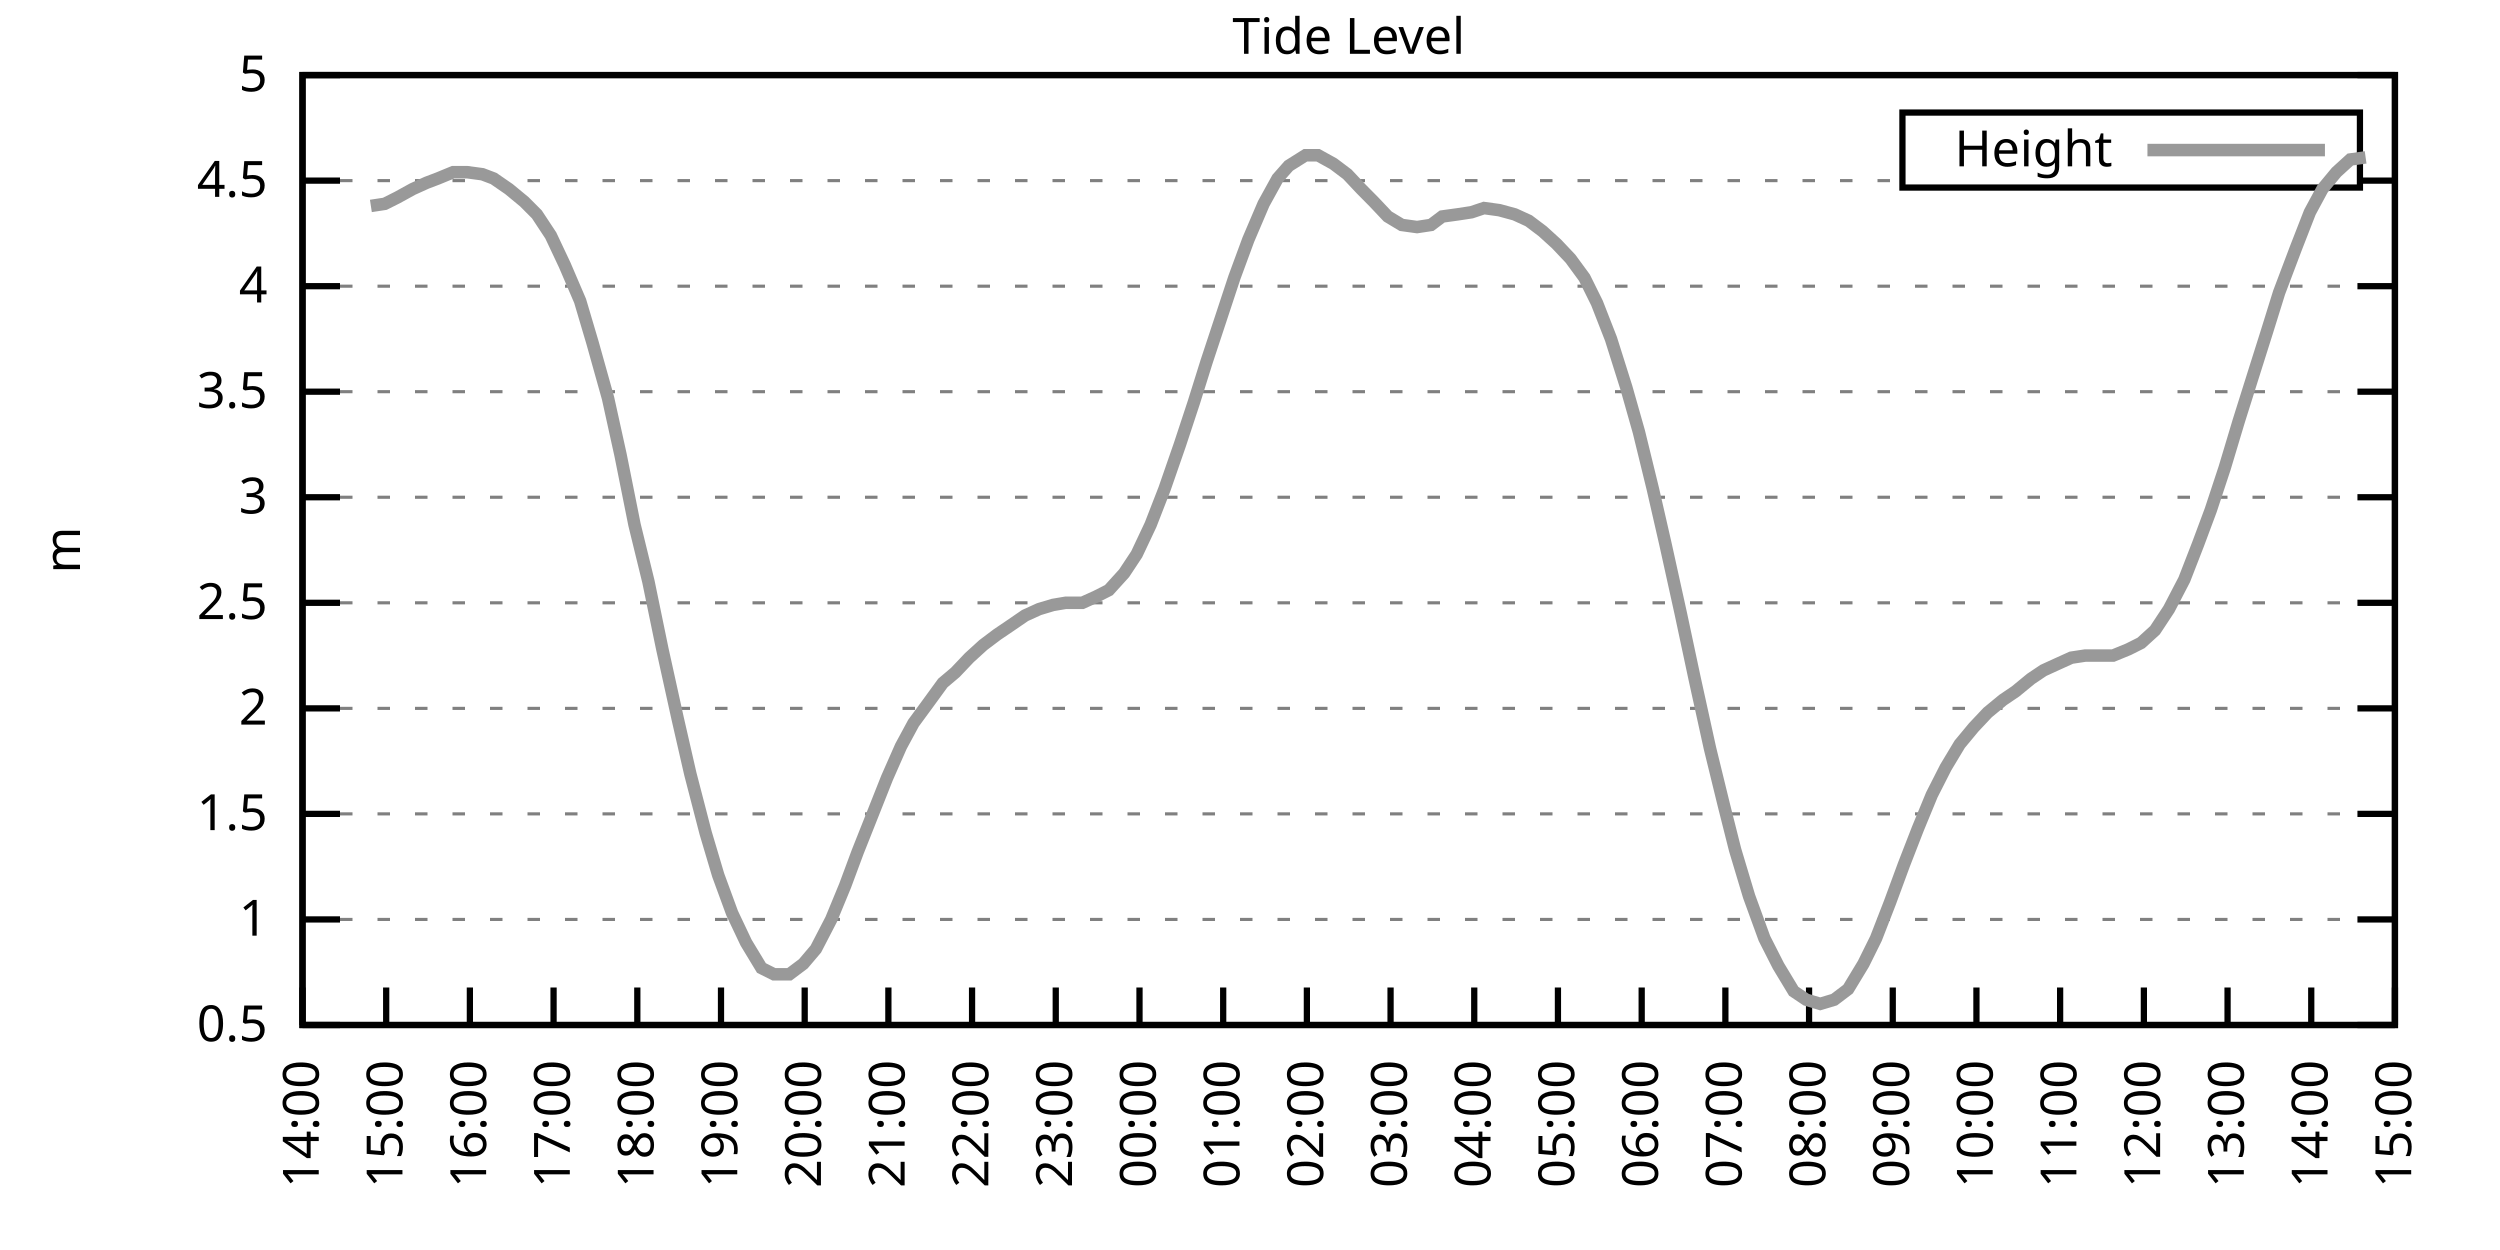
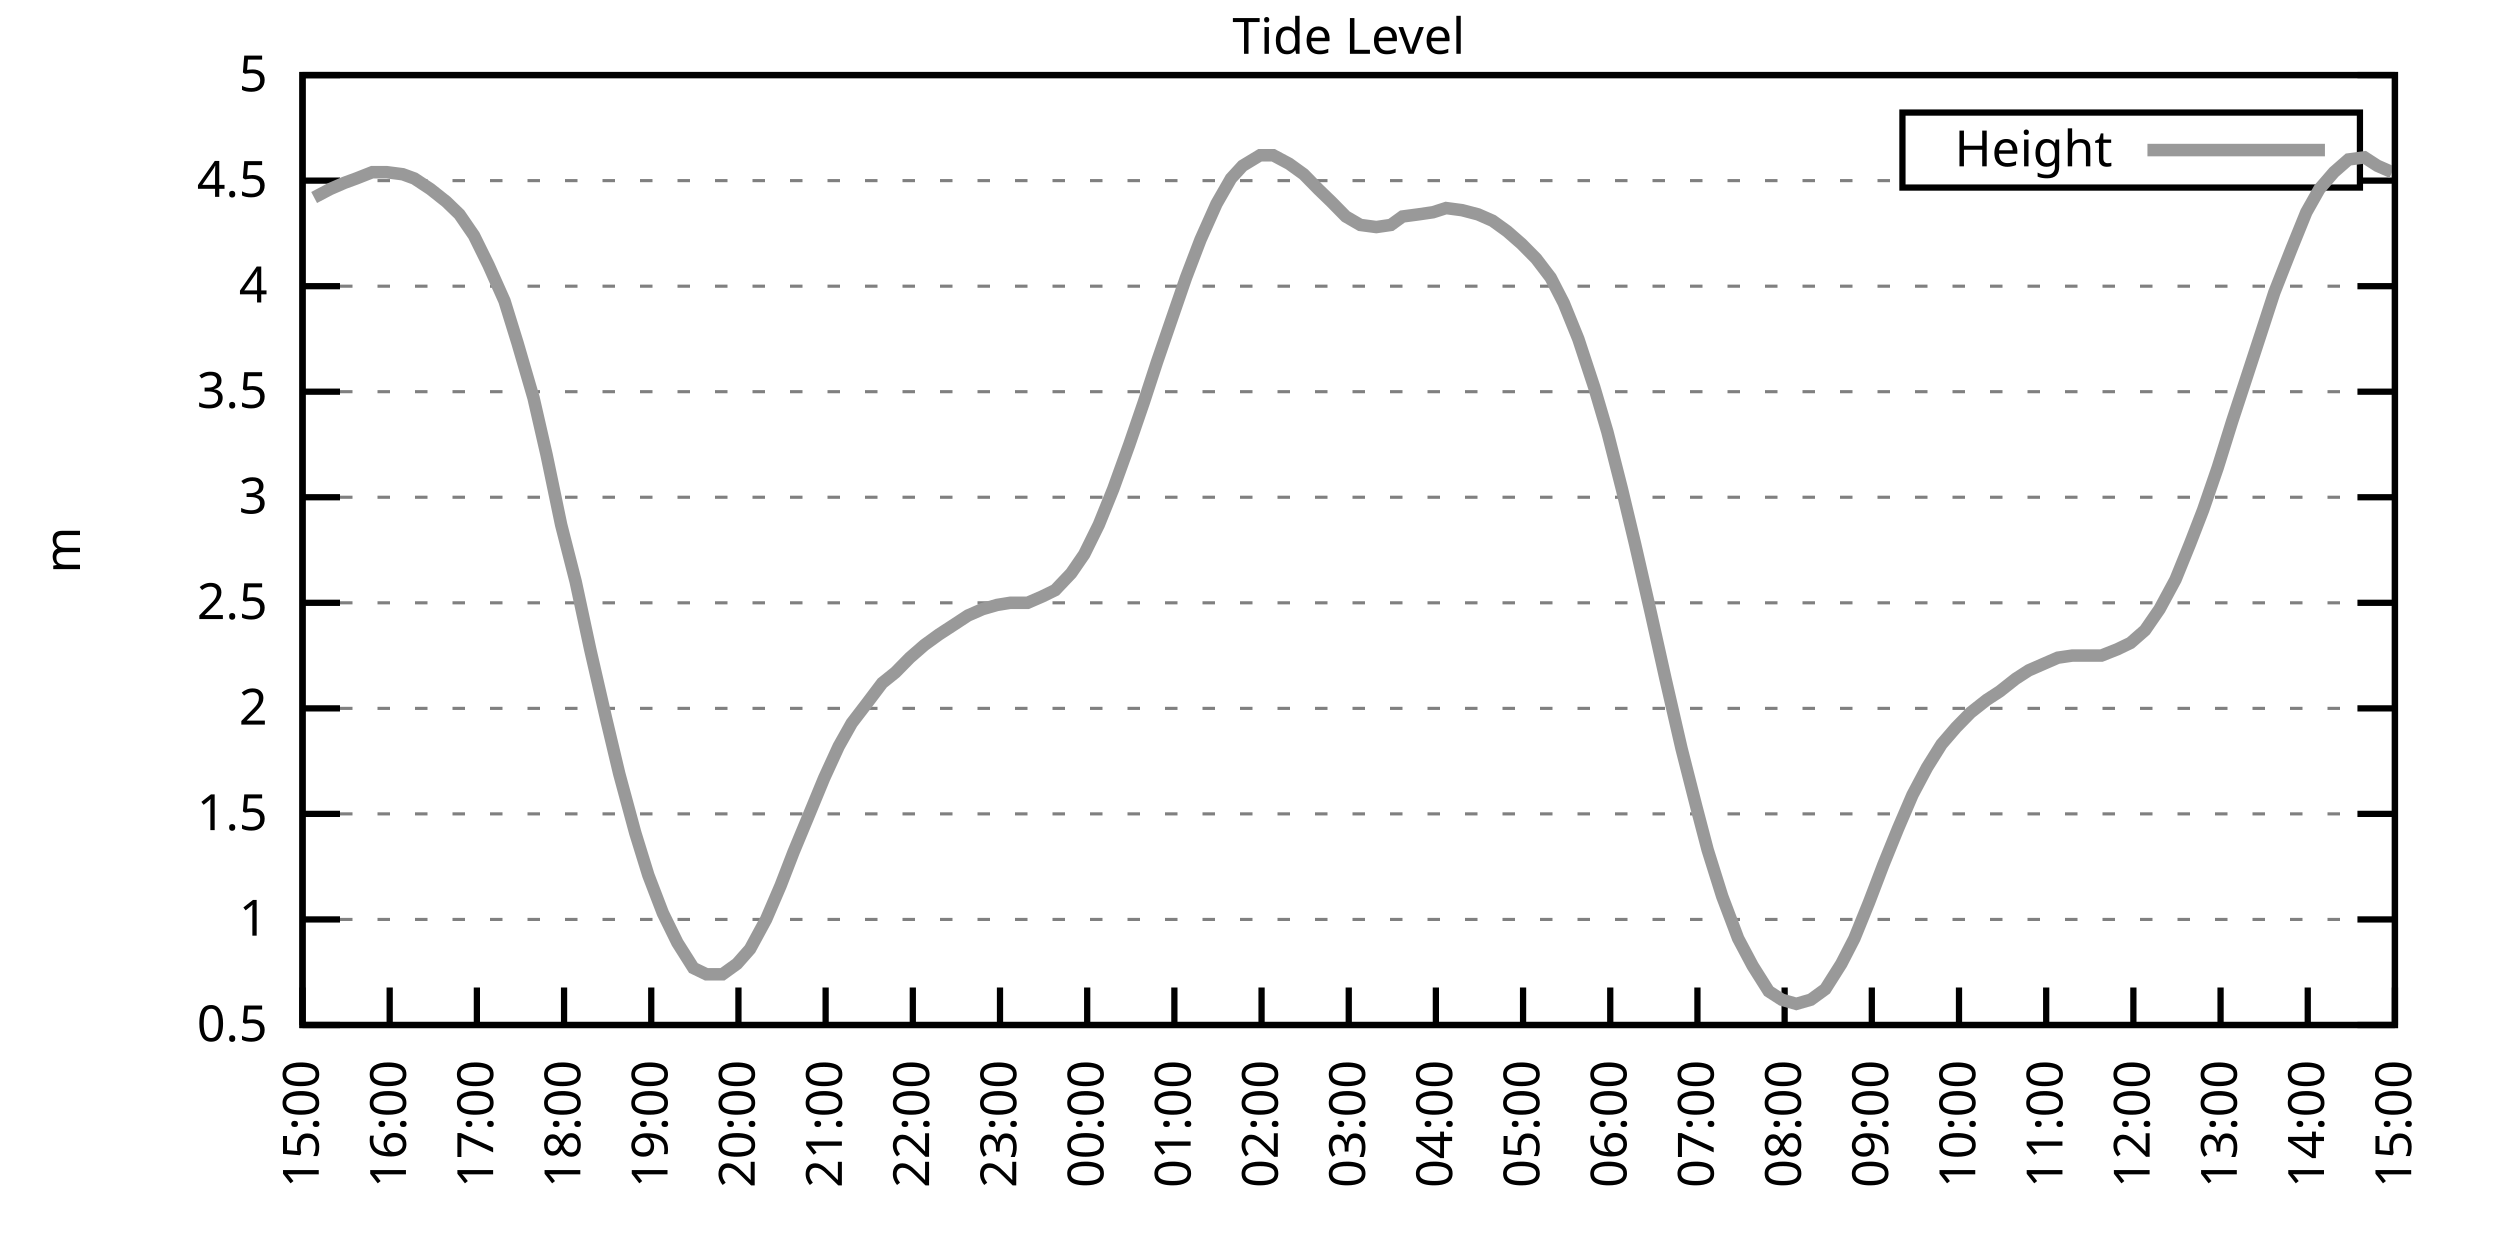
<svg xmlns="http://www.w3.org/2000/svg" xmlns:xlink="http://www.w3.org/1999/xlink" width="400" height="200" viewBox="0 0 400 200">
  <g id="gnuplot_canvas">
    <rect x="0" y="0" width="400" height="200" fill="none" />
    <defs>
      <circle id="gpDot" r="0.5" stroke-width="0.5" stroke="currentColor" />
      <path id="gpPt0" stroke-width="0.333" stroke="currentColor" d="M-1,0 h2 M0,-1 v2" />
      <path id="gpPt1" stroke-width="0.333" stroke="currentColor" d="M-1,-1 L1,1 M1,-1 L-1,1" />
      <path id="gpPt2" stroke-width="0.333" stroke="currentColor" d="M-1,0 L1,0 M0,-1 L0,1 M-1,-1 L1,1 M-1,1 L1,-1" />
      <rect id="gpPt3" stroke-width="0.333" stroke="currentColor" x="-1" y="-1" width="2" height="2" />
      <rect id="gpPt4" stroke-width="0.333" stroke="currentColor" fill="currentColor" x="-1" y="-1" width="2" height="2" />
      <circle id="gpPt5" stroke-width="0.333" stroke="currentColor" cx="0" cy="0" r="1" />
      <use xlink:href="#gpPt5" id="gpPt6" fill="currentColor" stroke="none" />
      <path id="gpPt7" stroke-width="0.333" stroke="currentColor" d="M0,-1.33 L-1.33,0.67 L1.33,0.67 z" />
      <use xlink:href="#gpPt7" id="gpPt8" fill="currentColor" stroke="none" />
      <use xlink:href="#gpPt7" id="gpPt9" stroke="currentColor" transform="rotate(180)" />
      <use xlink:href="#gpPt9" id="gpPt10" fill="currentColor" stroke="none" />
      <use xlink:href="#gpPt3" id="gpPt11" stroke="currentColor" transform="rotate(45)" />
      <use xlink:href="#gpPt11" id="gpPt12" fill="currentColor" stroke="none" />
      <path id="gpPt13" stroke-width="0.333" stroke="currentColor" d="M0,1.330 L1.265,0.411 L0.782,-1.067 L-0.782,-1.076 L-1.265,0.411 z" />
      <use xlink:href="#gpPt13" id="gpPt14" fill="currentColor" stroke="none" />
      <filter id="textbox" filterUnits="objectBoundingBox" x="0" y="0" height="1" width="1">
        <feFlood flood-color="white" flood-opacity="1" result="bgnd" />
        <feComposite in="SourceGraphic" in2="bgnd" operator="atop" />
      </filter>
      <filter id="greybox" filterUnits="objectBoundingBox" x="0" y="0" height="1" width="1">
        <feFlood flood-color="lightgrey" flood-opacity="1" result="grey" />
        <feComposite in="SourceGraphic" in2="grey" operator="atop" />
      </filter>
    </defs>
    <g fill="none" color="white" stroke="currentColor" stroke-width="1.00" stroke-linecap="butt" stroke-linejoin="miter">
</g>
    <g fill="none" color="black" stroke="currentColor" stroke-width="1.00" stroke-linecap="butt" stroke-linejoin="miter">
      <g stroke="none" shape-rendering="crispEdges">
        <polygon fill="rgb(255, 255, 255)" points="48.40,164.00 383.18,164.00 383.18,12.02 48.40,12.02 " />
      </g>
    </g>
    <g fill="none" color="black" stroke="currentColor" stroke-width="1.00" stroke-linecap="butt" stroke-linejoin="miter">
</g>
    <g fill="none" color="black" stroke="black" stroke-width="0.50" stroke-linecap="butt" stroke-linejoin="miter">
</g>
    <g fill="none" color="gray" stroke="currentColor" stroke-width="0.50" stroke-linecap="butt" stroke-linejoin="miter">
      <path stroke="gray" stroke-dasharray="2,4" class="gridline" d="M48.40,164.00 L383.19,164.00  " />
    </g>
    <g fill="none" color="gray" stroke="gray" stroke-width="1.00" stroke-linecap="butt" stroke-linejoin="miter">
</g>
    <g fill="none" color="black" stroke="currentColor" stroke-width="1.00" stroke-linecap="butt" stroke-linejoin="miter">
      <path stroke="black" d="M48.40,164.00 L54.40,164.00 M383.19,164.00 L377.19,164.00  " />
      <g transform="translate(42.80,166.60)" stroke="none" fill="black" font-family="Sans" font-size="8.00" text-anchor="end">
        <text>
          <tspan font-family="Sans"> 0.5</tspan>
        </text>
      </g>
    </g>
    <g fill="none" color="black" stroke="currentColor" stroke-width="1.00" stroke-linecap="butt" stroke-linejoin="miter">
</g>
    <g fill="none" color="black" stroke="black" stroke-width="0.50" stroke-linecap="butt" stroke-linejoin="miter">
</g>
    <g fill="none" color="gray" stroke="currentColor" stroke-width="0.50" stroke-linecap="butt" stroke-linejoin="miter">
      <path stroke="gray" stroke-dasharray="2,4" class="gridline" d="M48.40,147.11 L383.19,147.11  " />
    </g>
    <g fill="none" color="gray" stroke="gray" stroke-width="1.00" stroke-linecap="butt" stroke-linejoin="miter">
</g>
    <g fill="none" color="black" stroke="currentColor" stroke-width="1.00" stroke-linecap="butt" stroke-linejoin="miter">
      <path stroke="black" d="M48.40,147.11 L54.40,147.11 M383.19,147.11 L377.19,147.11  " />
      <g transform="translate(42.80,149.71)" stroke="none" fill="black" font-family="Sans" font-size="8.00" text-anchor="end">
        <text>
          <tspan font-family="Sans"> 1</tspan>
        </text>
      </g>
    </g>
    <g fill="none" color="black" stroke="currentColor" stroke-width="1.00" stroke-linecap="butt" stroke-linejoin="miter">
</g>
    <g fill="none" color="black" stroke="black" stroke-width="0.50" stroke-linecap="butt" stroke-linejoin="miter">
</g>
    <g fill="none" color="gray" stroke="currentColor" stroke-width="0.50" stroke-linecap="butt" stroke-linejoin="miter">
      <path stroke="gray" stroke-dasharray="2,4" class="gridline" d="M48.40,130.22 L383.19,130.22  " />
    </g>
    <g fill="none" color="gray" stroke="gray" stroke-width="1.00" stroke-linecap="butt" stroke-linejoin="miter">
</g>
    <g fill="none" color="black" stroke="currentColor" stroke-width="1.00" stroke-linecap="butt" stroke-linejoin="miter">
      <path stroke="black" d="M48.40,130.22 L54.40,130.22 M383.19,130.22 L377.19,130.22  " />
      <g transform="translate(42.80,132.82)" stroke="none" fill="black" font-family="Sans" font-size="8.00" text-anchor="end">
        <text>
          <tspan font-family="Sans"> 1.5</tspan>
        </text>
      </g>
    </g>
    <g fill="none" color="black" stroke="currentColor" stroke-width="1.00" stroke-linecap="butt" stroke-linejoin="miter">
</g>
    <g fill="none" color="black" stroke="black" stroke-width="0.50" stroke-linecap="butt" stroke-linejoin="miter">
</g>
    <g fill="none" color="gray" stroke="currentColor" stroke-width="0.50" stroke-linecap="butt" stroke-linejoin="miter">
      <path stroke="gray" stroke-dasharray="2,4" class="gridline" d="M48.40,113.34 L383.19,113.34  " />
    </g>
    <g fill="none" color="gray" stroke="gray" stroke-width="1.00" stroke-linecap="butt" stroke-linejoin="miter">
</g>
    <g fill="none" color="black" stroke="currentColor" stroke-width="1.00" stroke-linecap="butt" stroke-linejoin="miter">
      <path stroke="black" d="M48.40,113.34 L54.40,113.34 M383.19,113.34 L377.19,113.34  " />
      <g transform="translate(42.80,115.94)" stroke="none" fill="black" font-family="Sans" font-size="8.00" text-anchor="end">
        <text>
          <tspan font-family="Sans"> 2</tspan>
        </text>
      </g>
    </g>
    <g fill="none" color="black" stroke="currentColor" stroke-width="1.00" stroke-linecap="butt" stroke-linejoin="miter">
</g>
    <g fill="none" color="black" stroke="black" stroke-width="0.50" stroke-linecap="butt" stroke-linejoin="miter">
</g>
    <g fill="none" color="gray" stroke="currentColor" stroke-width="0.50" stroke-linecap="butt" stroke-linejoin="miter">
      <path stroke="gray" stroke-dasharray="2,4" class="gridline" d="M48.40,96.45 L383.19,96.45  " />
    </g>
    <g fill="none" color="gray" stroke="gray" stroke-width="1.00" stroke-linecap="butt" stroke-linejoin="miter">
</g>
    <g fill="none" color="black" stroke="currentColor" stroke-width="1.00" stroke-linecap="butt" stroke-linejoin="miter">
      <path stroke="black" d="M48.40,96.45 L54.40,96.45 M383.19,96.45 L377.19,96.45  " />
      <g transform="translate(42.80,99.05)" stroke="none" fill="black" font-family="Sans" font-size="8.00" text-anchor="end">
        <text>
          <tspan font-family="Sans"> 2.5</tspan>
        </text>
      </g>
    </g>
    <g fill="none" color="black" stroke="currentColor" stroke-width="1.00" stroke-linecap="butt" stroke-linejoin="miter">
</g>
    <g fill="none" color="black" stroke="black" stroke-width="0.50" stroke-linecap="butt" stroke-linejoin="miter">
</g>
    <g fill="none" color="gray" stroke="currentColor" stroke-width="0.50" stroke-linecap="butt" stroke-linejoin="miter">
      <path stroke="gray" stroke-dasharray="2,4" class="gridline" d="M48.40,79.56 L383.19,79.56  " />
    </g>
    <g fill="none" color="gray" stroke="gray" stroke-width="1.00" stroke-linecap="butt" stroke-linejoin="miter">
</g>
    <g fill="none" color="black" stroke="currentColor" stroke-width="1.00" stroke-linecap="butt" stroke-linejoin="miter">
      <path stroke="black" d="M48.40,79.56 L54.40,79.56 M383.19,79.56 L377.19,79.56  " />
      <g transform="translate(42.80,82.16)" stroke="none" fill="black" font-family="Sans" font-size="8.00" text-anchor="end">
        <text>
          <tspan font-family="Sans"> 3</tspan>
        </text>
      </g>
    </g>
    <g fill="none" color="black" stroke="currentColor" stroke-width="1.00" stroke-linecap="butt" stroke-linejoin="miter">
</g>
    <g fill="none" color="black" stroke="black" stroke-width="0.50" stroke-linecap="butt" stroke-linejoin="miter">
</g>
    <g fill="none" color="gray" stroke="currentColor" stroke-width="0.50" stroke-linecap="butt" stroke-linejoin="miter">
      <path stroke="gray" stroke-dasharray="2,4" class="gridline" d="M48.40,62.67 L383.19,62.67  " />
    </g>
    <g fill="none" color="gray" stroke="gray" stroke-width="1.00" stroke-linecap="butt" stroke-linejoin="miter">
</g>
    <g fill="none" color="black" stroke="currentColor" stroke-width="1.00" stroke-linecap="butt" stroke-linejoin="miter">
      <path stroke="black" d="M48.40,62.67 L54.40,62.67 M383.19,62.67 L377.19,62.67  " />
      <g transform="translate(42.80,65.27)" stroke="none" fill="black" font-family="Sans" font-size="8.00" text-anchor="end">
        <text>
          <tspan font-family="Sans"> 3.5</tspan>
        </text>
      </g>
    </g>
    <g fill="none" color="black" stroke="currentColor" stroke-width="1.00" stroke-linecap="butt" stroke-linejoin="miter">
</g>
    <g fill="none" color="black" stroke="black" stroke-width="0.50" stroke-linecap="butt" stroke-linejoin="miter">
</g>
    <g fill="none" color="gray" stroke="currentColor" stroke-width="0.50" stroke-linecap="butt" stroke-linejoin="miter">
      <path stroke="gray" stroke-dasharray="2,4" class="gridline" d="M48.40,45.79 L383.19,45.79  " />
    </g>
    <g fill="none" color="gray" stroke="gray" stroke-width="1.00" stroke-linecap="butt" stroke-linejoin="miter">
</g>
    <g fill="none" color="black" stroke="currentColor" stroke-width="1.00" stroke-linecap="butt" stroke-linejoin="miter">
      <path stroke="black" d="M48.40,45.79 L54.40,45.79 M383.19,45.79 L377.19,45.79  " />
      <g transform="translate(42.80,48.39)" stroke="none" fill="black" font-family="Sans" font-size="8.00" text-anchor="end">
        <text>
          <tspan font-family="Sans"> 4</tspan>
        </text>
      </g>
    </g>
    <g fill="none" color="black" stroke="currentColor" stroke-width="1.00" stroke-linecap="butt" stroke-linejoin="miter">
</g>
    <g fill="none" color="black" stroke="black" stroke-width="0.50" stroke-linecap="butt" stroke-linejoin="miter">
</g>
    <g fill="none" color="gray" stroke="currentColor" stroke-width="0.50" stroke-linecap="butt" stroke-linejoin="miter">
      <path stroke="gray" stroke-dasharray="2,4" class="gridline" d="M48.40,28.90 L304.39,28.90 M377.59,28.90 L383.19,28.90  " />
    </g>
    <g fill="none" color="gray" stroke="gray" stroke-width="1.00" stroke-linecap="butt" stroke-linejoin="miter">
</g>
    <g fill="none" color="black" stroke="currentColor" stroke-width="1.00" stroke-linecap="butt" stroke-linejoin="miter">
      <path stroke="black" d="M48.40,28.90 L54.40,28.90 M383.19,28.90 L377.19,28.90  " />
      <g transform="translate(42.80,31.50)" stroke="none" fill="black" font-family="Sans" font-size="8.00" text-anchor="end">
        <text>
          <tspan font-family="Sans"> 4.5</tspan>
        </text>
      </g>
    </g>
    <g fill="none" color="black" stroke="currentColor" stroke-width="1.00" stroke-linecap="butt" stroke-linejoin="miter">
</g>
    <g fill="none" color="black" stroke="black" stroke-width="0.50" stroke-linecap="butt" stroke-linejoin="miter">
</g>
    <g fill="none" color="gray" stroke="currentColor" stroke-width="0.50" stroke-linecap="butt" stroke-linejoin="miter">
      <path stroke="gray" stroke-dasharray="2,4" class="gridline" d="M48.40,12.01 L383.19,12.01  " />
    </g>
    <g fill="none" color="gray" stroke="gray" stroke-width="1.00" stroke-linecap="butt" stroke-linejoin="miter">
</g>
    <g fill="none" color="black" stroke="currentColor" stroke-width="1.00" stroke-linecap="butt" stroke-linejoin="miter">
      <path stroke="black" d="M48.40,12.01 L54.40,12.01 M383.19,12.01 L377.19,12.01  " />
      <g transform="translate(42.80,14.61)" stroke="none" fill="black" font-family="Sans" font-size="8.00" text-anchor="end">
        <text>
          <tspan font-family="Sans"> 5</tspan>
        </text>
      </g>
    </g>
    <g fill="none" color="black" stroke="currentColor" stroke-width="1.00" stroke-linecap="butt" stroke-linejoin="miter">
      <path stroke="black" d="M48.40,164.00 L48.40,158.00  " />
      <g transform="translate(51.00,169.60) rotate(270.00)" stroke="none" fill="black" font-family="Sans" font-size="8.00" text-anchor="end">
        <text>
-           <tspan font-family="Sans">14:00</tspan>
-         </text>
-       </g>
-     </g>
-     <g fill="none" color="black" stroke="currentColor" stroke-width="1.00" stroke-linecap="butt" stroke-linejoin="miter">
-       <path stroke="black" d="M61.79,164.00 L61.79,158.00  " />
-       <g transform="translate(64.39,169.60) rotate(270.00)" stroke="none" fill="black" font-family="Sans" font-size="8.00" text-anchor="end">
-         <text>
          <tspan font-family="Sans">15:00</tspan>
        </text>
      </g>
    </g>
    <g fill="none" color="black" stroke="currentColor" stroke-width="1.00" stroke-linecap="butt" stroke-linejoin="miter">
-       <path stroke="black" d="M75.18,164.00 L75.18,158.00  " />
-       <g transform="translate(77.78,169.60) rotate(270.00)" stroke="none" fill="black" font-family="Sans" font-size="8.00" text-anchor="end">
+       <path stroke="black" d="M62.35,164.00 L62.35,158.00  " />
+       <g transform="translate(64.95,169.60) rotate(270.00)" stroke="none" fill="black" font-family="Sans" font-size="8.00" text-anchor="end">
        <text>
          <tspan font-family="Sans">16:00</tspan>
        </text>
      </g>
    </g>
    <g fill="none" color="black" stroke="currentColor" stroke-width="1.00" stroke-linecap="butt" stroke-linejoin="miter">
-       <path stroke="black" d="M88.57,164.00 L88.57,158.00  " />
-       <g transform="translate(91.17,169.60) rotate(270.00)" stroke="none" fill="black" font-family="Sans" font-size="8.00" text-anchor="end">
+       <path stroke="black" d="M76.30,164.00 L76.30,158.00  " />
+       <g transform="translate(78.90,169.60) rotate(270.00)" stroke="none" fill="black" font-family="Sans" font-size="8.00" text-anchor="end">
        <text>
          <tspan font-family="Sans">17:00</tspan>
        </text>
      </g>
    </g>
    <g fill="none" color="black" stroke="currentColor" stroke-width="1.00" stroke-linecap="butt" stroke-linejoin="miter">
-       <path stroke="black" d="M101.97,164.00 L101.97,158.00  " />
-       <g transform="translate(104.57,169.60) rotate(270.00)" stroke="none" fill="black" font-family="Sans" font-size="8.00" text-anchor="end">
+       <path stroke="black" d="M90.25,164.00 L90.25,158.00  " />
+       <g transform="translate(92.85,169.60) rotate(270.00)" stroke="none" fill="black" font-family="Sans" font-size="8.00" text-anchor="end">
        <text>
          <tspan font-family="Sans">18:00</tspan>
        </text>
      </g>
    </g>
    <g fill="none" color="black" stroke="currentColor" stroke-width="1.00" stroke-linecap="butt" stroke-linejoin="miter">
-       <path stroke="black" d="M115.36,164.00 L115.36,158.00  " />
-       <g transform="translate(117.96,169.60) rotate(270.00)" stroke="none" fill="black" font-family="Sans" font-size="8.00" text-anchor="end">
+       <path stroke="black" d="M104.20,164.00 L104.20,158.00  " />
+       <g transform="translate(106.80,169.60) rotate(270.00)" stroke="none" fill="black" font-family="Sans" font-size="8.00" text-anchor="end">
        <text>
          <tspan font-family="Sans">19:00</tspan>
        </text>
      </g>
    </g>
    <g fill="none" color="black" stroke="currentColor" stroke-width="1.00" stroke-linecap="butt" stroke-linejoin="miter">
-       <path stroke="black" d="M128.75,164.00 L128.75,158.00  " />
-       <g transform="translate(131.35,169.60) rotate(270.00)" stroke="none" fill="black" font-family="Sans" font-size="8.00" text-anchor="end">
+       <path stroke="black" d="M118.15,164.00 L118.15,158.00  " />
+       <g transform="translate(120.75,169.60) rotate(270.00)" stroke="none" fill="black" font-family="Sans" font-size="8.00" text-anchor="end">
        <text>
          <tspan font-family="Sans">20:00</tspan>
        </text>
      </g>
    </g>
    <g fill="none" color="black" stroke="currentColor" stroke-width="1.00" stroke-linecap="butt" stroke-linejoin="miter">
-       <path stroke="black" d="M142.14,164.00 L142.14,158.00  " />
-       <g transform="translate(144.74,169.60) rotate(270.00)" stroke="none" fill="black" font-family="Sans" font-size="8.00" text-anchor="end">
+       <path stroke="black" d="M132.10,164.00 L132.10,158.00  " />
+       <g transform="translate(134.70,169.60) rotate(270.00)" stroke="none" fill="black" font-family="Sans" font-size="8.00" text-anchor="end">
        <text>
          <tspan font-family="Sans">21:00</tspan>
        </text>
      </g>
    </g>
    <g fill="none" color="black" stroke="currentColor" stroke-width="1.00" stroke-linecap="butt" stroke-linejoin="miter">
-       <path stroke="black" d="M155.53,164.00 L155.53,158.00  " />
-       <g transform="translate(158.13,169.60) rotate(270.00)" stroke="none" fill="black" font-family="Sans" font-size="8.00" text-anchor="end">
+       <path stroke="black" d="M146.05,164.00 L146.05,158.00  " />
+       <g transform="translate(148.65,169.60) rotate(270.00)" stroke="none" fill="black" font-family="Sans" font-size="8.00" text-anchor="end">
        <text>
          <tspan font-family="Sans">22:00</tspan>
        </text>
      </g>
    </g>
    <g fill="none" color="black" stroke="currentColor" stroke-width="1.00" stroke-linecap="butt" stroke-linejoin="miter">
-       <path stroke="black" d="M168.92,164.00 L168.92,158.00  " />
-       <g transform="translate(171.52,169.60) rotate(270.00)" stroke="none" fill="black" font-family="Sans" font-size="8.00" text-anchor="end">
+       <path stroke="black" d="M160.00,164.00 L160.00,158.00  " />
+       <g transform="translate(162.60,169.60) rotate(270.00)" stroke="none" fill="black" font-family="Sans" font-size="8.00" text-anchor="end">
        <text>
          <tspan font-family="Sans">23:00</tspan>
        </text>
      </g>
    </g>
    <g fill="none" color="black" stroke="currentColor" stroke-width="1.00" stroke-linecap="butt" stroke-linejoin="miter">
-       <path stroke="black" d="M182.32,164.00 L182.32,158.00  " />
-       <g transform="translate(184.92,169.60) rotate(270.00)" stroke="none" fill="black" font-family="Sans" font-size="8.00" text-anchor="end">
+       <path stroke="black" d="M173.95,164.00 L173.95,158.00  " />
+       <g transform="translate(176.55,169.60) rotate(270.00)" stroke="none" fill="black" font-family="Sans" font-size="8.00" text-anchor="end">
        <text>
          <tspan font-family="Sans">00:00</tspan>
        </text>
      </g>
    </g>
    <g fill="none" color="black" stroke="currentColor" stroke-width="1.00" stroke-linecap="butt" stroke-linejoin="miter">
-       <path stroke="black" d="M195.71,164.00 L195.71,158.00  " />
-       <g transform="translate(198.31,169.60) rotate(270.00)" stroke="none" fill="black" font-family="Sans" font-size="8.00" text-anchor="end">
+       <path stroke="black" d="M187.90,164.00 L187.90,158.00  " />
+       <g transform="translate(190.50,169.60) rotate(270.00)" stroke="none" fill="black" font-family="Sans" font-size="8.00" text-anchor="end">
        <text>
          <tspan font-family="Sans">01:00</tspan>
        </text>
      </g>
    </g>
    <g fill="none" color="black" stroke="currentColor" stroke-width="1.00" stroke-linecap="butt" stroke-linejoin="miter">
-       <path stroke="black" d="M209.10,164.00 L209.10,158.00  " />
-       <g transform="translate(211.70,169.60) rotate(270.00)" stroke="none" fill="black" font-family="Sans" font-size="8.00" text-anchor="end">
+       <path stroke="black" d="M201.85,164.00 L201.85,158.00  " />
+       <g transform="translate(204.45,169.60) rotate(270.00)" stroke="none" fill="black" font-family="Sans" font-size="8.00" text-anchor="end">
        <text>
          <tspan font-family="Sans">02:00</tspan>
        </text>
      </g>
    </g>
    <g fill="none" color="black" stroke="currentColor" stroke-width="1.00" stroke-linecap="butt" stroke-linejoin="miter">
-       <path stroke="black" d="M222.49,164.00 L222.49,158.00  " />
-       <g transform="translate(225.09,169.60) rotate(270.00)" stroke="none" fill="black" font-family="Sans" font-size="8.00" text-anchor="end">
+       <path stroke="black" d="M215.80,164.00 L215.80,158.00  " />
+       <g transform="translate(218.40,169.60) rotate(270.00)" stroke="none" fill="black" font-family="Sans" font-size="8.00" text-anchor="end">
        <text>
          <tspan font-family="Sans">03:00</tspan>
        </text>
      </g>
    </g>
    <g fill="none" color="black" stroke="currentColor" stroke-width="1.00" stroke-linecap="butt" stroke-linejoin="miter">
-       <path stroke="black" d="M235.88,164.00 L235.88,158.00  " />
-       <g transform="translate(238.48,169.60) rotate(270.00)" stroke="none" fill="black" font-family="Sans" font-size="8.00" text-anchor="end">
+       <path stroke="black" d="M229.74,164.00 L229.74,158.00  " />
+       <g transform="translate(232.34,169.60) rotate(270.00)" stroke="none" fill="black" font-family="Sans" font-size="8.00" text-anchor="end">
        <text>
          <tspan font-family="Sans">04:00</tspan>
        </text>
      </g>
    </g>
    <g fill="none" color="black" stroke="currentColor" stroke-width="1.00" stroke-linecap="butt" stroke-linejoin="miter">
-       <path stroke="black" d="M249.27,164.00 L249.27,158.00  " />
-       <g transform="translate(251.87,169.60) rotate(270.00)" stroke="none" fill="black" font-family="Sans" font-size="8.00" text-anchor="end">
+       <path stroke="black" d="M243.69,164.00 L243.69,158.00  " />
+       <g transform="translate(246.29,169.60) rotate(270.00)" stroke="none" fill="black" font-family="Sans" font-size="8.00" text-anchor="end">
        <text>
          <tspan font-family="Sans">05:00</tspan>
        </text>
      </g>
    </g>
    <g fill="none" color="black" stroke="currentColor" stroke-width="1.00" stroke-linecap="butt" stroke-linejoin="miter">
-       <path stroke="black" d="M262.67,164.00 L262.67,158.00  " />
-       <g transform="translate(265.27,169.60) rotate(270.00)" stroke="none" fill="black" font-family="Sans" font-size="8.00" text-anchor="end">
+       <path stroke="black" d="M257.64,164.00 L257.64,158.00  " />
+       <g transform="translate(260.24,169.60) rotate(270.00)" stroke="none" fill="black" font-family="Sans" font-size="8.00" text-anchor="end">
        <text>
          <tspan font-family="Sans">06:00</tspan>
        </text>
      </g>
    </g>
    <g fill="none" color="black" stroke="currentColor" stroke-width="1.00" stroke-linecap="butt" stroke-linejoin="miter">
-       <path stroke="black" d="M276.06,164.00 L276.06,158.00  " />
-       <g transform="translate(278.66,169.60) rotate(270.00)" stroke="none" fill="black" font-family="Sans" font-size="8.00" text-anchor="end">
+       <path stroke="black" d="M271.59,164.00 L271.59,158.00  " />
+       <g transform="translate(274.19,169.60) rotate(270.00)" stroke="none" fill="black" font-family="Sans" font-size="8.00" text-anchor="end">
        <text>
          <tspan font-family="Sans">07:00</tspan>
        </text>
      </g>
    </g>
    <g fill="none" color="black" stroke="currentColor" stroke-width="1.00" stroke-linecap="butt" stroke-linejoin="miter">
-       <path stroke="black" d="M289.45,164.00 L289.45,158.00  " />
-       <g transform="translate(292.05,169.60) rotate(270.00)" stroke="none" fill="black" font-family="Sans" font-size="8.00" text-anchor="end">
+       <path stroke="black" d="M285.54,164.00 L285.54,158.00  " />
+       <g transform="translate(288.14,169.60) rotate(270.00)" stroke="none" fill="black" font-family="Sans" font-size="8.00" text-anchor="end">
        <text>
          <tspan font-family="Sans">08:00</tspan>
        </text>
      </g>
    </g>
    <g fill="none" color="black" stroke="currentColor" stroke-width="1.00" stroke-linecap="butt" stroke-linejoin="miter">
-       <path stroke="black" d="M302.84,164.00 L302.84,158.00  " />
-       <g transform="translate(305.44,169.60) rotate(270.00)" stroke="none" fill="black" font-family="Sans" font-size="8.00" text-anchor="end">
+       <path stroke="black" d="M299.49,164.00 L299.49,158.00  " />
+       <g transform="translate(302.09,169.60) rotate(270.00)" stroke="none" fill="black" font-family="Sans" font-size="8.00" text-anchor="end">
        <text>
          <tspan font-family="Sans">09:00</tspan>
        </text>
      </g>
    </g>
    <g fill="none" color="black" stroke="currentColor" stroke-width="1.00" stroke-linecap="butt" stroke-linejoin="miter">
-       <path stroke="black" d="M316.23,164.00 L316.23,158.00  " />
-       <g transform="translate(318.83,169.60) rotate(270.00)" stroke="none" fill="black" font-family="Sans" font-size="8.00" text-anchor="end">
+       <path stroke="black" d="M313.44,164.00 L313.44,158.00  " />
+       <g transform="translate(316.04,169.60) rotate(270.00)" stroke="none" fill="black" font-family="Sans" font-size="8.00" text-anchor="end">
        <text>
          <tspan font-family="Sans">10:00</tspan>
        </text>
      </g>
    </g>
    <g fill="none" color="black" stroke="currentColor" stroke-width="1.00" stroke-linecap="butt" stroke-linejoin="miter">
-       <path stroke="black" d="M329.62,164.00 L329.62,158.00  " />
-       <g transform="translate(332.22,169.60) rotate(270.00)" stroke="none" fill="black" font-family="Sans" font-size="8.00" text-anchor="end">
+       <path stroke="black" d="M327.39,164.00 L327.39,158.00  " />
+       <g transform="translate(329.99,169.60) rotate(270.00)" stroke="none" fill="black" font-family="Sans" font-size="8.00" text-anchor="end">
        <text>
          <tspan font-family="Sans">11:00</tspan>
        </text>
      </g>
    </g>
    <g fill="none" color="black" stroke="currentColor" stroke-width="1.00" stroke-linecap="butt" stroke-linejoin="miter">
-       <path stroke="black" d="M343.02,164.00 L343.02,158.00  " />
-       <g transform="translate(345.62,169.60) rotate(270.00)" stroke="none" fill="black" font-family="Sans" font-size="8.00" text-anchor="end">
+       <path stroke="black" d="M341.34,164.00 L341.34,158.00  " />
+       <g transform="translate(343.94,169.60) rotate(270.00)" stroke="none" fill="black" font-family="Sans" font-size="8.00" text-anchor="end">
        <text>
          <tspan font-family="Sans">12:00</tspan>
        </text>
      </g>
    </g>
    <g fill="none" color="black" stroke="currentColor" stroke-width="1.00" stroke-linecap="butt" stroke-linejoin="miter">
-       <path stroke="black" d="M356.41,164.00 L356.41,158.00  " />
-       <g transform="translate(359.01,169.60) rotate(270.00)" stroke="none" fill="black" font-family="Sans" font-size="8.00" text-anchor="end">
+       <path stroke="black" d="M355.29,164.00 L355.29,158.00  " />
+       <g transform="translate(357.89,169.60) rotate(270.00)" stroke="none" fill="black" font-family="Sans" font-size="8.00" text-anchor="end">
        <text>
          <tspan font-family="Sans">13:00</tspan>
        </text>
      </g>
    </g>
    <g fill="none" color="black" stroke="currentColor" stroke-width="1.00" stroke-linecap="butt" stroke-linejoin="miter">
-       <path stroke="black" d="M369.80,164.00 L369.80,158.00  " />
-       <g transform="translate(372.40,169.60) rotate(270.00)" stroke="none" fill="black" font-family="Sans" font-size="8.00" text-anchor="end">
+       <path stroke="black" d="M369.24,164.00 L369.24,158.00  " />
+       <g transform="translate(371.84,169.60) rotate(270.00)" stroke="none" fill="black" font-family="Sans" font-size="8.00" text-anchor="end">
        <text>
          <tspan font-family="Sans">14:00</tspan>
        </text>
      </g>
    </g>
    <g fill="none" color="black" stroke="currentColor" stroke-width="1.00" stroke-linecap="butt" stroke-linejoin="miter">
      <path stroke="black" d="M383.19,164.00 L383.19,158.00  " />
      <g transform="translate(385.79,169.60) rotate(270.00)" stroke="none" fill="black" font-family="Sans" font-size="8.00" text-anchor="end">
        <text>
          <tspan font-family="Sans">15:00</tspan>
        </text>
      </g>
    </g>
    <g fill="none" color="black" stroke="currentColor" stroke-width="1.00" stroke-linecap="butt" stroke-linejoin="miter">
</g>
    <g fill="none" color="black" stroke="currentColor" stroke-width="1.00" stroke-linecap="butt" stroke-linejoin="miter">
      <path stroke="black" d="M48.40,12.01 L48.40,164.00 L383.19,164.00 L383.19,12.01 L48.40,12.01 Z  " />
    </g>
    <g fill="none" color="black" stroke="currentColor" stroke-width="1.00" stroke-linecap="butt" stroke-linejoin="miter">
</g>
    <g fill="none" color="black" stroke="currentColor" stroke-width="1.00" stroke-linecap="butt" stroke-linejoin="miter">
      <path stroke="black" d="M304.39,30.01 L304.39,18.01 L377.59,18.01 L377.59,30.01 L304.39,30.01 Z  " />
    </g>
    <g id="Tide_level_plot_1">
      <g fill="none" color="white" stroke="black" stroke-width="2.00" stroke-linecap="butt" stroke-linejoin="miter">
</g>
      <g fill="none" color="black" stroke="currentColor" stroke-width="2.00" stroke-linecap="butt" stroke-linejoin="miter">
        <g transform="translate(337.99,26.61)" stroke="none" fill="black" font-family="Sans" font-size="8.00" text-anchor="end">
          <text>
            <tspan font-family="Sans">Height</tspan>
          </text>
        </g>
      </g>
      <g fill="none" color="black" stroke="currentColor" stroke-width="2.00" stroke-linecap="butt" stroke-linejoin="miter">
-         <path stroke="rgb(153, 153, 153)" d="M343.59,24.01 L371.99,24.01 M59.34,32.95 L61.57,32.61 L63.58,31.60 L66.03,30.25 L68.26,29.24 L70.05,28.56   L72.50,27.55 L74.74,27.55 L77.19,27.88 L78.98,28.56 L81.43,30.25 L83.89,32.28 L85.90,34.30 L88.13,37.68   L90.36,42.41 L92.82,48.15 L94.82,54.90 L97.28,63.69 L99.29,72.81 L101.52,83.95 L103.75,93.07 L105.98,103.88   L108.44,115.03 L110.45,123.81 L112.90,133.26 L114.91,140.02 L117.14,146.10 L119.38,150.83 L121.83,154.88 L123.84,155.89   L126.29,155.89 L128.53,154.21 L130.54,151.84 L132.99,147.11 L135.22,141.71 L137.23,136.30 L139.24,131.24 L141.92,124.48   L144.15,119.42 L146.16,115.70 L148.39,112.66 L150.85,109.28 L152.85,107.59 L155.09,105.23 L157.32,103.20 L159.55,101.52   L161.56,100.16 L164.01,98.48 L166.25,97.46 L168.48,96.79 L170.49,96.45 L173.17,96.45 L175.40,95.44 L177.41,94.42   L179.86,91.72 L181.87,88.68 L184.10,83.95 L186.33,78.21 L188.79,71.12 L191.02,64.36 L193.03,57.94 L195.26,51.19   L197.49,44.43 L199.73,38.35 L202.18,32.61 L204.41,28.56 L206.20,26.53 L208.88,24.84 L210.88,24.84 L213.34,26.20   L215.57,27.88 L217.80,30.25 L219.81,32.28 L222.04,34.64 L224.28,35.99 L226.73,36.33 L228.96,35.99 L230.75,34.64   L233.20,34.30 L235.44,33.96 L237.44,33.29 L239.90,33.63 L242.36,34.30 L244.59,35.32 L246.82,37.00 L249.05,39.03   L251.28,41.39 L253.51,44.43 L255.52,48.49 L257.76,54.23 L260.21,62.00 L262.22,69.09 L264.45,78.21 L266.46,86.99   L268.92,98.14 L271.15,108.61 L273.60,119.75 L275.83,128.87 L277.62,135.97 L279.85,143.40 L282.31,150.15 L284.54,154.54   L286.99,158.60 L289.00,159.95 L291.23,160.62 L293.47,159.95 L295.70,158.26 L298.15,154.21 L300.16,150.15 L302.39,144.41   L304.63,138.33 L306.86,132.59 L309.09,127.18 L311.32,122.79 L313.55,119.08 L315.79,116.38 L318.02,114.01 L320.47,111.99   L322.48,110.63 L324.94,108.61 L326.95,107.26 L329.18,106.24 L331.41,105.23 L333.64,104.89 L336.10,104.89 L338.10,104.89   L340.56,103.88 L342.57,102.87 L344.80,100.84 L347.03,97.46 L349.49,92.73 L351.72,86.99 L353.73,81.59 L355.96,74.83   L358.19,67.40 L360.42,60.31 L362.66,53.22 L364.66,46.80 L367.34,39.71 L369.58,33.96 L371.58,30.25 L373.82,27.55   L376.05,25.52 L378.50,25.18  " />
+         <path stroke="rgb(153, 153, 153)" d="M343.59,24.01 L371.99,24.01 M50.26,31.60 L52.82,30.25 L55.14,29.24 L57.00,28.56 L59.56,27.55 L61.88,27.55   L64.44,27.88 L66.30,28.56 L68.86,30.25 L71.42,32.28 L73.51,34.30 L75.83,37.68 L78.16,42.41 L80.72,48.15   L82.81,54.90 L85.37,63.69 L87.46,72.81 L89.78,83.95 L92.11,93.07 L94.43,103.88 L96.99,115.03 L99.08,123.81   L101.64,133.26 L103.73,140.02 L106.06,146.10 L108.38,150.83 L110.94,154.88 L113.03,155.89 L115.59,155.89 L117.92,154.21   L120.01,151.84 L122.57,147.11 L124.89,141.71 L126.98,136.30 L129.08,131.24 L131.87,124.48 L134.19,119.42 L136.28,115.70   L138.61,112.66 L141.16,109.28 L143.26,107.59 L145.58,105.23 L147.91,103.20 L150.23,101.52 L152.32,100.16 L154.88,98.48   L157.21,97.46 L159.53,96.79 L161.62,96.45 L164.41,96.45 L166.74,95.44 L168.83,94.42 L171.39,91.72 L173.48,88.68   L175.81,83.95 L178.13,78.21 L180.69,71.12 L183.01,64.36 L185.11,57.94 L187.43,51.19 L189.76,44.43 L192.08,38.35   L194.64,32.61 L196.96,28.56 L198.82,26.53 L201.61,24.84 L203.71,24.84 L206.26,26.20 L208.59,27.88 L210.91,30.25   L213.01,32.28 L215.33,34.64 L217.65,35.99 L220.21,36.33 L222.54,35.99 L224.40,34.64 L226.95,34.30 L229.28,33.96   L231.37,33.29 L233.93,33.63 L236.49,34.30 L238.81,35.32 L241.14,37.00 L243.46,39.03 L245.79,41.39 L248.11,44.43   L250.20,48.49 L252.53,54.23 L255.09,62.00 L257.18,69.09 L259.50,78.21 L261.60,86.99 L264.15,98.14 L266.48,108.61   L269.04,119.75 L271.36,128.87 L273.22,135.97 L275.55,143.40 L278.10,150.15 L280.43,154.54 L282.99,158.60 L285.08,159.95   L287.40,160.62 L289.73,159.95 L292.05,158.26 L294.61,154.21 L296.70,150.15 L299.03,144.41 L301.35,138.33 L303.68,132.59   L306.00,127.18 L308.33,122.79 L310.65,119.08 L312.98,116.38 L315.30,114.01 L317.86,111.99 L319.95,110.63 L322.51,108.61   L324.60,107.26 L326.93,106.24 L329.25,105.23 L331.58,104.89 L334.13,104.89 L336.23,104.89 L338.78,103.88 L340.88,102.87   L343.20,100.84 L345.53,97.46 L348.08,92.73 L350.41,86.99 L352.50,81.59 L354.83,74.83 L357.15,67.40 L359.48,60.31   L361.80,53.22 L363.89,46.80 L366.68,39.71 L369.01,33.96 L371.10,30.25 L373.43,27.55 L375.75,25.52 L378.31,25.18   L380.40,26.53 L382.73,27.55  " />
      </g>
    </g>
    <g fill="none" color="black" stroke="currentColor" stroke-width="2.00" stroke-linecap="butt" stroke-linejoin="miter">
</g>
    <g fill="none" color="black" stroke="black" stroke-width="1.00" stroke-linecap="butt" stroke-linejoin="miter">
</g>
    <g fill="none" color="black" stroke="currentColor" stroke-width="1.00" stroke-linecap="butt" stroke-linejoin="miter">
      <path stroke="black" d="M48.40,12.01 L48.40,164.00 L383.19,164.00 L383.19,12.01 L48.40,12.01 Z  " />
      <g transform="translate(12.80,88.01) rotate(270.00)" stroke="none" fill="black" font-family="Sans" font-size="8.00" text-anchor="middle">
        <text>
          <tspan font-family="Sans">m</tspan>
        </text>
      </g>
    </g>
    <g fill="none" color="black" stroke="currentColor" stroke-width="1.00" stroke-linecap="butt" stroke-linejoin="miter">
</g>
    <g fill="none" color="black" stroke="currentColor" stroke-width="1.00" stroke-linecap="butt" stroke-linejoin="miter">
      <g transform="translate(215.79,8.61)" stroke="none" fill="black" font-family="Sans" font-size="8.00" text-anchor="middle">
        <text>
          <tspan font-family="Sans">Tide Level</tspan>
        </text>
      </g>
    </g>
    <g fill="none" color="black" stroke="currentColor" stroke-width="1.00" stroke-linecap="butt" stroke-linejoin="miter">
</g>
  </g>
</svg>
